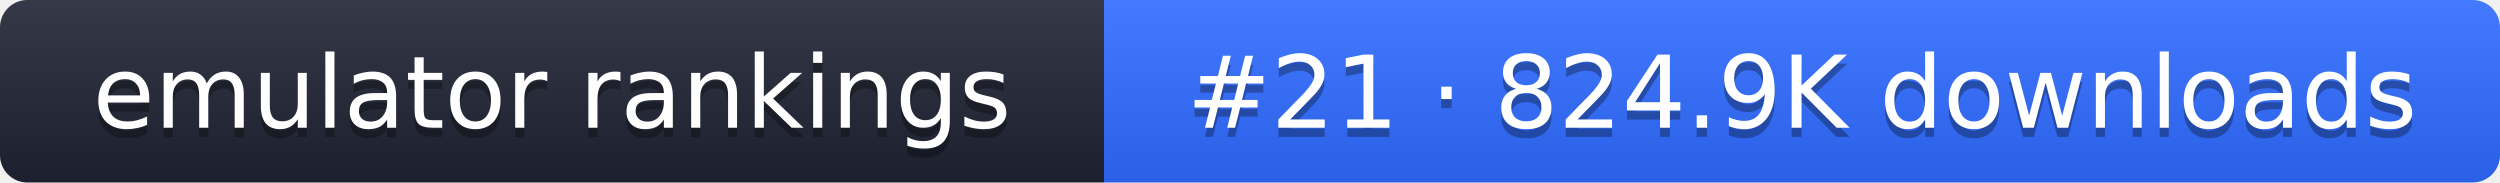
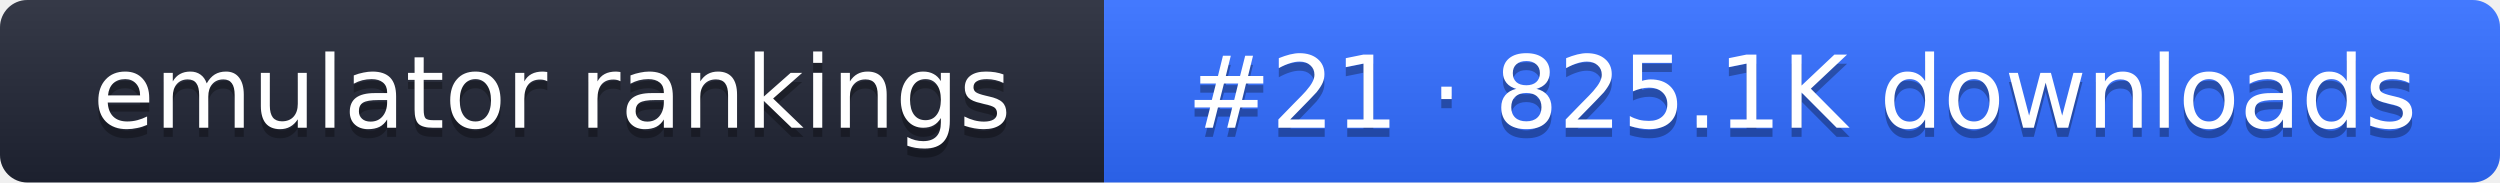
- <svg xmlns="http://www.w3.org/2000/svg" width="274" height="20" role="img" aria-label="emulator rankings: #21 · 824.9K downloads">
+ <svg xmlns="http://www.w3.org/2000/svg" width="274" height="20" role="img" aria-label="emulator rankings: #21 · 825.1K downloads">
  <linearGradient id="g" x2="0" y2="100%">
    <stop offset="0" stop-color="#fff" stop-opacity=".1" />
    <stop offset="1" stop-opacity=".1" />
  </linearGradient>
  <clipPath id="r">
    <rect width="274" height="20" rx="3" fill="#fff" />
  </clipPath>
  <g clip-path="url(#r)">
    <rect width="121" height="20" fill="#1f2433" />
    <rect x="121" width="153" height="20" fill="#2f6bff" />
    <rect width="274" height="20" fill="url(#g)" />
  </g>
  <g fill="#fff" text-anchor="middle" font-family="Verdana,DejaVu Sans,sans-serif" font-size="11">
    <text x="60.5" y="15" fill="#010101" fill-opacity=".3">emulator rankings</text>
    <text x="60.5" y="14">emulator rankings</text>
-     <text x="197.5" y="15" fill="#010101" fill-opacity=".3">#21 · 824.9K downloads</text>
-     <text x="197.5" y="14">#21 · 824.9K downloads</text>
+     <text x="197.5" y="15" fill="#010101" fill-opacity=".3">#21 · 825.1K downloads</text>
+     <text x="197.5" y="14">#21 · 825.1K downloads</text>
  </g>
</svg>
